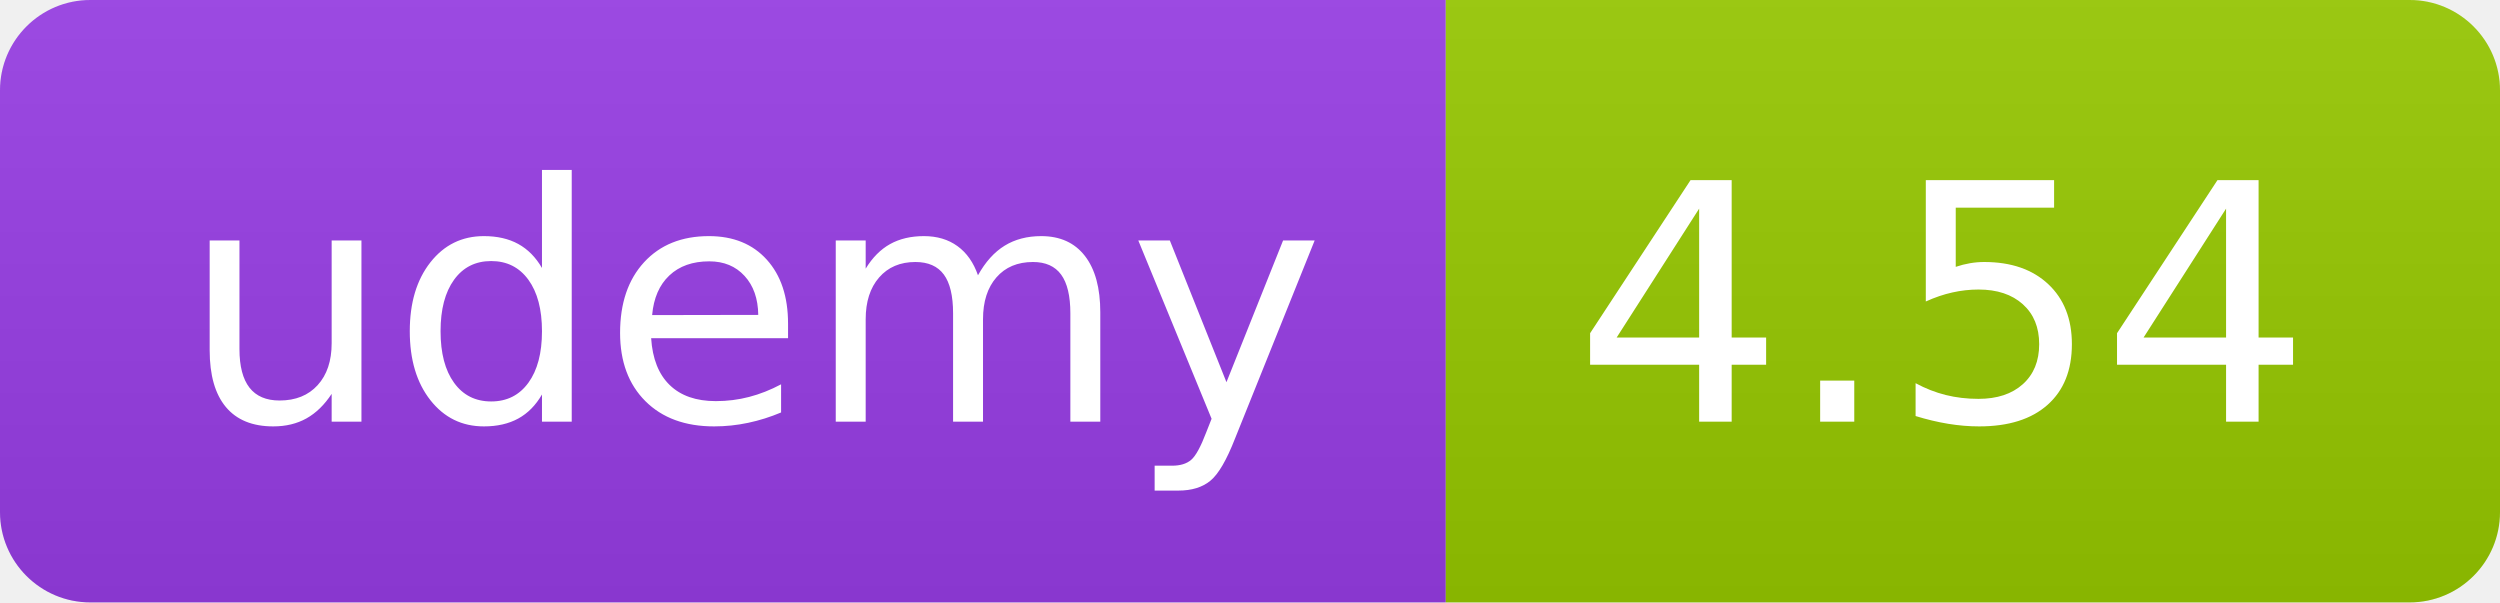
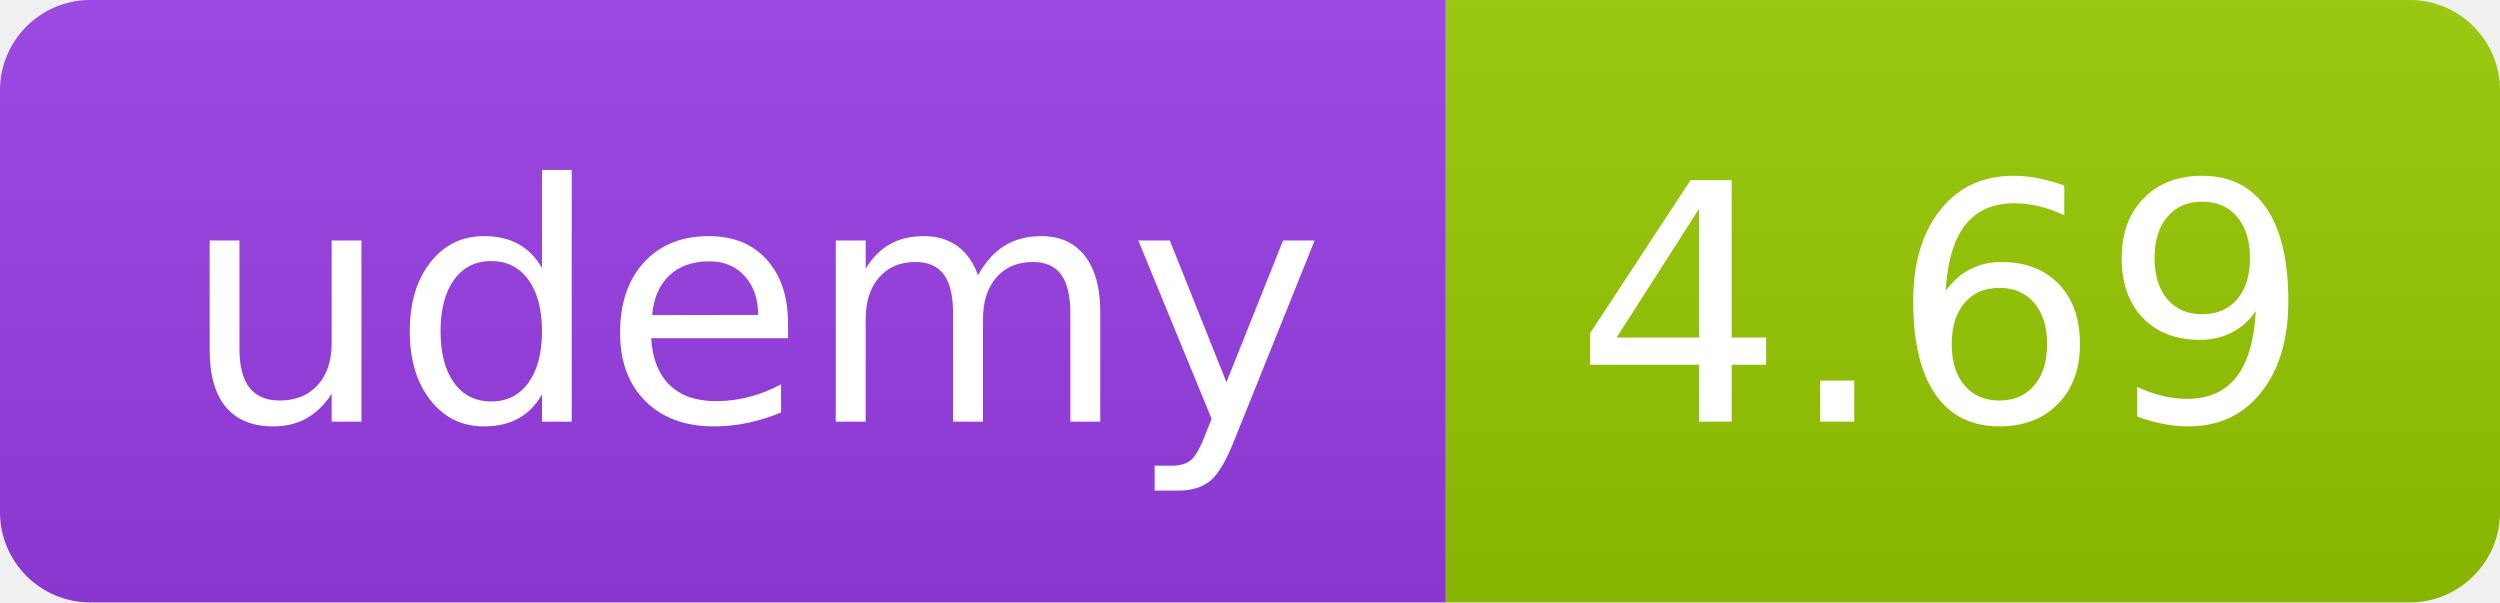
<svg xmlns="http://www.w3.org/2000/svg" width="83" height="20" role="img">
  <linearGradient id="s" x2="0" y2="100%">
    <stop offset="0" stop-color="#bbb" stop-opacity=".1" />
    <stop offset="1" stop-opacity=".1" />
  </linearGradient>
  <clipPath id="r">
    <rect width="83" height="20" rx="3" fill="#fff" />
  </clipPath>
  <g clip-path="url(#r)">
    <rect width="48" height="20" fill="#983DE7" />
    <rect x="48" width="35" height="20" fill="#97ca00" />
    <rect width="83" height="20" fill="url(#s)" />
  </g>
  <g fill="#fff" text-anchor="middle" font-family="Verdana,Geneva,DejaVu Sans,sans-serif" text-rendering="geometricPrecision" font-size="110">
    <text x="250" y="140" transform="scale(.1)" fill="#FFF" textLength="380">udemy</text>
-     <text x="645" y="140" transform="scale(.1)" fill="#fff" textLength="245">4.54</text>
+     <text x="645" y="140" transform="scale(.1)" fill="#fff" textLength="245">4.69</text>
  </g>
</svg>
